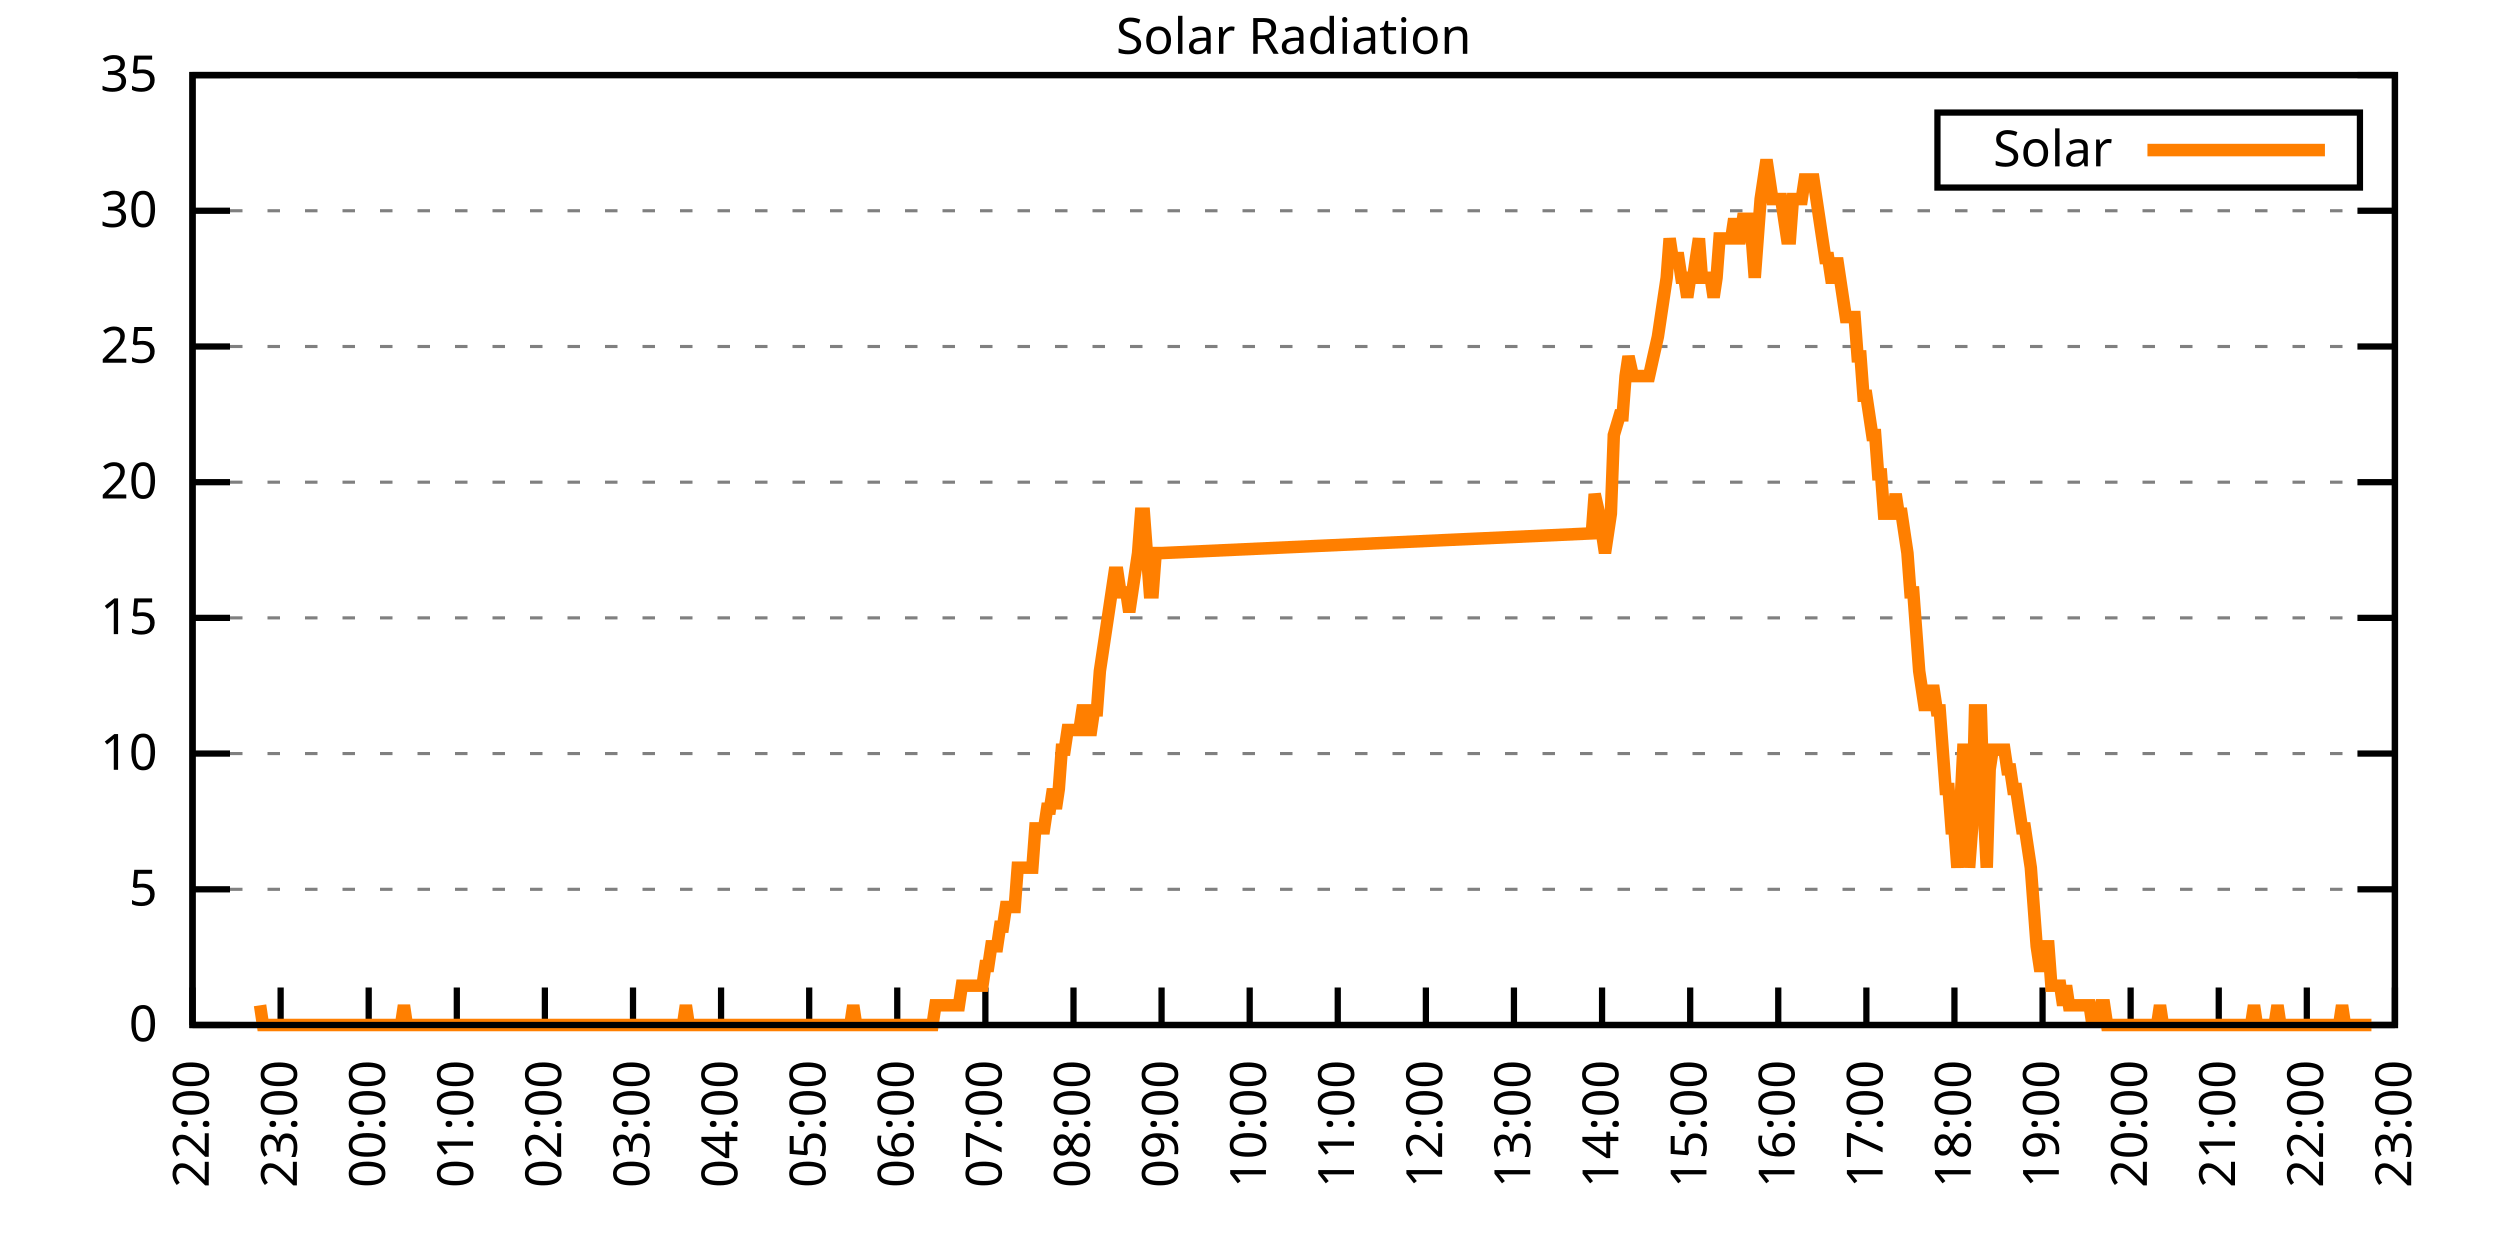
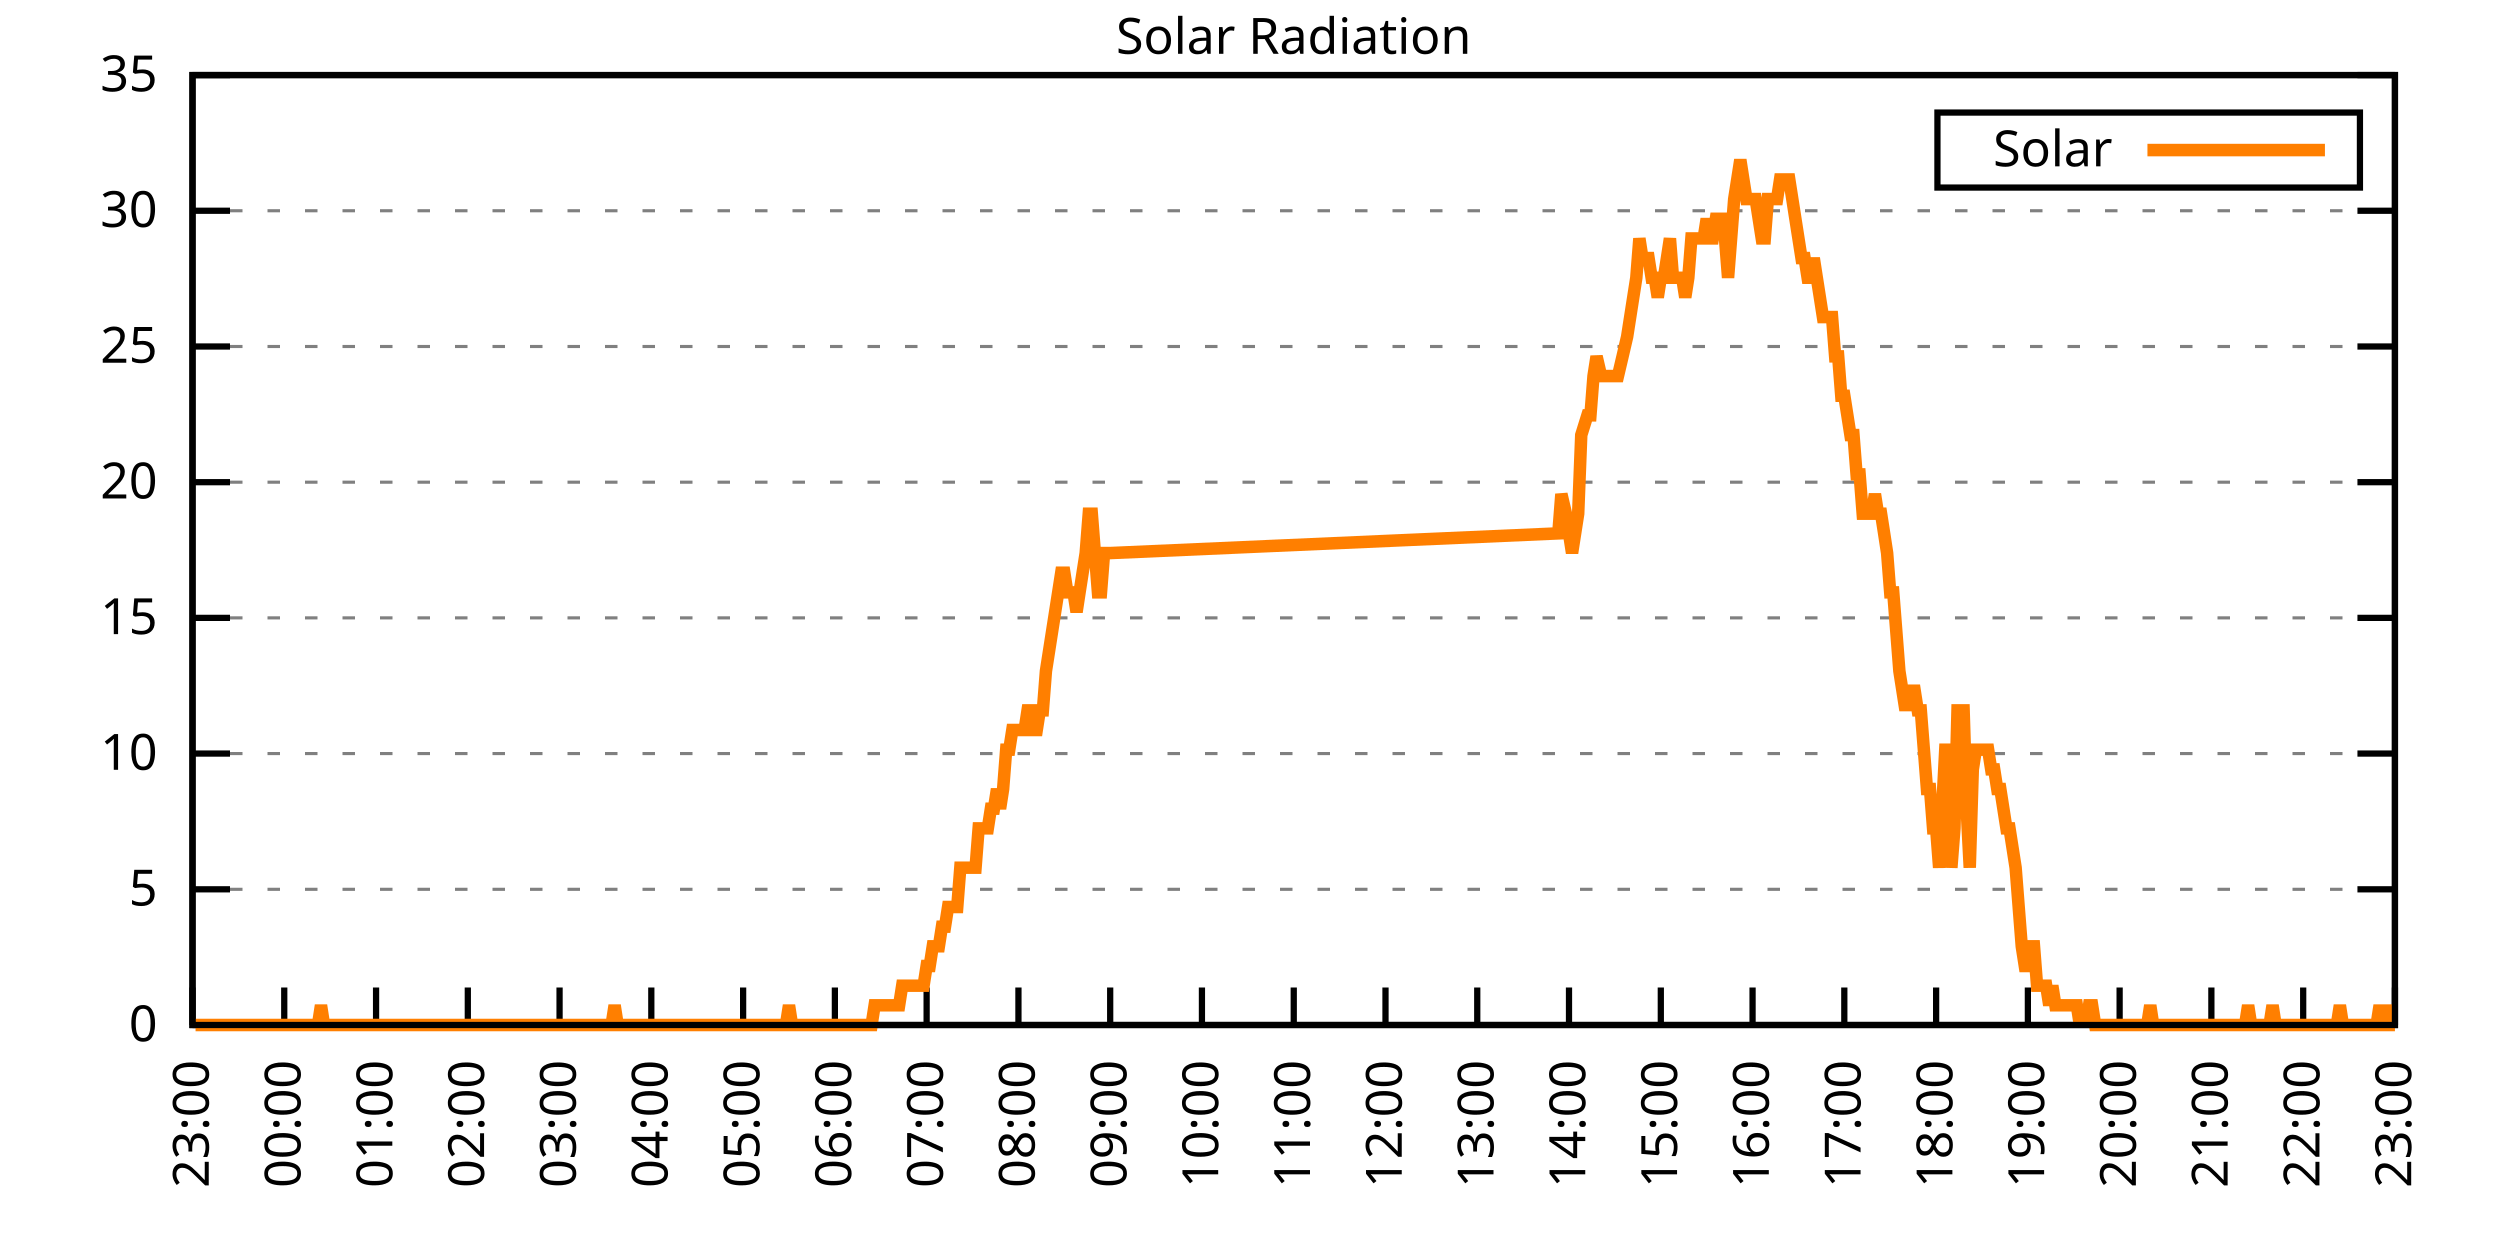
<svg xmlns="http://www.w3.org/2000/svg" xmlns:xlink="http://www.w3.org/1999/xlink" width="400" height="200" viewBox="0 0 400 200">
  <g id="gnuplot_canvas">
    <rect x="0" y="0" width="400" height="200" fill="none" />
    <defs>
      <circle id="gpDot" r="0.5" stroke-width="0.5" stroke="currentColor" />
      <path id="gpPt0" stroke-width="0.333" stroke="currentColor" d="M-1,0 h2 M0,-1 v2" />
      <path id="gpPt1" stroke-width="0.333" stroke="currentColor" d="M-1,-1 L1,1 M1,-1 L-1,1" />
      <path id="gpPt2" stroke-width="0.333" stroke="currentColor" d="M-1,0 L1,0 M0,-1 L0,1 M-1,-1 L1,1 M-1,1 L1,-1" />
      <rect id="gpPt3" stroke-width="0.333" stroke="currentColor" x="-1" y="-1" width="2" height="2" />
      <rect id="gpPt4" stroke-width="0.333" stroke="currentColor" fill="currentColor" x="-1" y="-1" width="2" height="2" />
      <circle id="gpPt5" stroke-width="0.333" stroke="currentColor" cx="0" cy="0" r="1" />
      <use xlink:href="#gpPt5" id="gpPt6" fill="currentColor" stroke="none" />
      <path id="gpPt7" stroke-width="0.333" stroke="currentColor" d="M0,-1.33 L-1.33,0.67 L1.33,0.67 z" />
      <use xlink:href="#gpPt7" id="gpPt8" fill="currentColor" stroke="none" />
      <use xlink:href="#gpPt7" id="gpPt9" stroke="currentColor" transform="rotate(180)" />
      <use xlink:href="#gpPt9" id="gpPt10" fill="currentColor" stroke="none" />
      <use xlink:href="#gpPt3" id="gpPt11" stroke="currentColor" transform="rotate(45)" />
      <use xlink:href="#gpPt11" id="gpPt12" fill="currentColor" stroke="none" />
      <path id="gpPt13" stroke-width="0.333" stroke="currentColor" d="M0,1.330 L1.265,0.411 L0.782,-1.067 L-0.782,-1.076 L-1.265,0.411 z" />
      <use xlink:href="#gpPt13" id="gpPt14" fill="currentColor" stroke="none" />
      <filter id="textbox" filterUnits="objectBoundingBox" x="0" y="0" height="1" width="1">
        <feFlood flood-color="white" flood-opacity="1" result="bgnd" />
        <feComposite in="SourceGraphic" in2="bgnd" operator="atop" />
      </filter>
      <filter id="greybox" filterUnits="objectBoundingBox" x="0" y="0" height="1" width="1">
        <feFlood flood-color="lightgrey" flood-opacity="1" result="grey" />
        <feComposite in="SourceGraphic" in2="grey" operator="atop" />
      </filter>
    </defs>
    <g fill="none" color="white" stroke="currentColor" stroke-width="1.00" stroke-linecap="butt" stroke-linejoin="miter">
</g>
    <g fill="none" color="black" stroke="currentColor" stroke-width="1.00" stroke-linecap="butt" stroke-linejoin="miter">
      <g stroke="none" shape-rendering="crispEdges">
        <polygon fill="rgb(255, 255, 255)" points="30.80,164.00 383.18,164.00 383.18,12.02 30.80,12.02 " />
      </g>
    </g>
    <g fill="none" color="black" stroke="currentColor" stroke-width="1.00" stroke-linecap="butt" stroke-linejoin="miter">
</g>
    <g fill="none" color="black" stroke="black" stroke-width="0.50" stroke-linecap="butt" stroke-linejoin="miter">
</g>
    <g fill="none" color="gray" stroke="currentColor" stroke-width="0.50" stroke-linecap="butt" stroke-linejoin="miter">
      <path stroke="gray" stroke-dasharray="2,4" class="gridline" d="M30.80,164.00 L383.19,164.00  " />
    </g>
    <g fill="none" color="gray" stroke="gray" stroke-width="1.00" stroke-linecap="butt" stroke-linejoin="miter">
</g>
    <g fill="none" color="black" stroke="currentColor" stroke-width="1.00" stroke-linecap="butt" stroke-linejoin="miter">
      <path stroke="black" d="M30.80,164.00 L36.80,164.00 M383.19,164.00 L377.19,164.00  " />
      <g transform="translate(25.20,166.60)" stroke="none" fill="black" font-family="Sans" font-size="8.00" text-anchor="end">
        <text>
          <tspan font-family="Sans"> 0</tspan>
        </text>
      </g>
    </g>
    <g fill="none" color="black" stroke="currentColor" stroke-width="1.00" stroke-linecap="butt" stroke-linejoin="miter">
</g>
    <g fill="none" color="black" stroke="black" stroke-width="0.50" stroke-linecap="butt" stroke-linejoin="miter">
</g>
    <g fill="none" color="gray" stroke="currentColor" stroke-width="0.50" stroke-linecap="butt" stroke-linejoin="miter">
      <path stroke="gray" stroke-dasharray="2,4" class="gridline" d="M30.80,142.29 L383.19,142.29  " />
    </g>
    <g fill="none" color="gray" stroke="gray" stroke-width="1.00" stroke-linecap="butt" stroke-linejoin="miter">
</g>
    <g fill="none" color="black" stroke="currentColor" stroke-width="1.00" stroke-linecap="butt" stroke-linejoin="miter">
      <path stroke="black" d="M30.80,142.29 L36.80,142.29 M383.19,142.29 L377.19,142.29  " />
      <g transform="translate(25.20,144.89)" stroke="none" fill="black" font-family="Sans" font-size="8.00" text-anchor="end">
        <text>
          <tspan font-family="Sans"> 5</tspan>
        </text>
      </g>
    </g>
    <g fill="none" color="black" stroke="currentColor" stroke-width="1.00" stroke-linecap="butt" stroke-linejoin="miter">
</g>
    <g fill="none" color="black" stroke="black" stroke-width="0.50" stroke-linecap="butt" stroke-linejoin="miter">
</g>
    <g fill="none" color="gray" stroke="currentColor" stroke-width="0.50" stroke-linecap="butt" stroke-linejoin="miter">
      <path stroke="gray" stroke-dasharray="2,4" class="gridline" d="M30.80,120.57 L383.19,120.57  " />
    </g>
    <g fill="none" color="gray" stroke="gray" stroke-width="1.00" stroke-linecap="butt" stroke-linejoin="miter">
</g>
    <g fill="none" color="black" stroke="currentColor" stroke-width="1.00" stroke-linecap="butt" stroke-linejoin="miter">
      <path stroke="black" d="M30.80,120.57 L36.80,120.57 M383.19,120.57 L377.19,120.57  " />
      <g transform="translate(25.20,123.17)" stroke="none" fill="black" font-family="Sans" font-size="8.00" text-anchor="end">
        <text>
          <tspan font-family="Sans"> 10</tspan>
        </text>
      </g>
    </g>
    <g fill="none" color="black" stroke="currentColor" stroke-width="1.00" stroke-linecap="butt" stroke-linejoin="miter">
</g>
    <g fill="none" color="black" stroke="black" stroke-width="0.50" stroke-linecap="butt" stroke-linejoin="miter">
</g>
    <g fill="none" color="gray" stroke="currentColor" stroke-width="0.50" stroke-linecap="butt" stroke-linejoin="miter">
      <path stroke="gray" stroke-dasharray="2,4" class="gridline" d="M30.80,98.86 L383.19,98.86  " />
    </g>
    <g fill="none" color="gray" stroke="gray" stroke-width="1.00" stroke-linecap="butt" stroke-linejoin="miter">
</g>
    <g fill="none" color="black" stroke="currentColor" stroke-width="1.00" stroke-linecap="butt" stroke-linejoin="miter">
      <path stroke="black" d="M30.80,98.86 L36.80,98.86 M383.19,98.86 L377.19,98.86  " />
      <g transform="translate(25.20,101.46)" stroke="none" fill="black" font-family="Sans" font-size="8.00" text-anchor="end">
        <text>
          <tspan font-family="Sans"> 15</tspan>
        </text>
      </g>
    </g>
    <g fill="none" color="black" stroke="currentColor" stroke-width="1.00" stroke-linecap="butt" stroke-linejoin="miter">
</g>
    <g fill="none" color="black" stroke="black" stroke-width="0.50" stroke-linecap="butt" stroke-linejoin="miter">
</g>
    <g fill="none" color="gray" stroke="currentColor" stroke-width="0.50" stroke-linecap="butt" stroke-linejoin="miter">
      <path stroke="gray" stroke-dasharray="2,4" class="gridline" d="M30.80,77.15 L383.19,77.15  " />
    </g>
    <g fill="none" color="gray" stroke="gray" stroke-width="1.00" stroke-linecap="butt" stroke-linejoin="miter">
</g>
    <g fill="none" color="black" stroke="currentColor" stroke-width="1.00" stroke-linecap="butt" stroke-linejoin="miter">
      <path stroke="black" d="M30.80,77.15 L36.80,77.15 M383.19,77.15 L377.19,77.15  " />
      <g transform="translate(25.20,79.75)" stroke="none" fill="black" font-family="Sans" font-size="8.00" text-anchor="end">
        <text>
          <tspan font-family="Sans"> 20</tspan>
        </text>
      </g>
    </g>
    <g fill="none" color="black" stroke="currentColor" stroke-width="1.00" stroke-linecap="butt" stroke-linejoin="miter">
</g>
    <g fill="none" color="black" stroke="black" stroke-width="0.50" stroke-linecap="butt" stroke-linejoin="miter">
</g>
    <g fill="none" color="gray" stroke="currentColor" stroke-width="0.50" stroke-linecap="butt" stroke-linejoin="miter">
      <path stroke="gray" stroke-dasharray="2,4" class="gridline" d="M30.80,55.44 L383.19,55.44  " />
    </g>
    <g fill="none" color="gray" stroke="gray" stroke-width="1.00" stroke-linecap="butt" stroke-linejoin="miter">
</g>
    <g fill="none" color="black" stroke="currentColor" stroke-width="1.00" stroke-linecap="butt" stroke-linejoin="miter">
      <path stroke="black" d="M30.80,55.44 L36.80,55.44 M383.19,55.44 L377.19,55.44  " />
      <g transform="translate(25.20,58.04)" stroke="none" fill="black" font-family="Sans" font-size="8.00" text-anchor="end">
        <text>
          <tspan font-family="Sans"> 25</tspan>
        </text>
      </g>
    </g>
    <g fill="none" color="black" stroke="currentColor" stroke-width="1.00" stroke-linecap="butt" stroke-linejoin="miter">
</g>
    <g fill="none" color="black" stroke="black" stroke-width="0.50" stroke-linecap="butt" stroke-linejoin="miter">
</g>
    <g fill="none" color="gray" stroke="currentColor" stroke-width="0.50" stroke-linecap="butt" stroke-linejoin="miter">
      <path stroke="gray" stroke-dasharray="2,4" class="gridline" d="M30.80,33.72 L383.19,33.72  " />
    </g>
    <g fill="none" color="gray" stroke="gray" stroke-width="1.00" stroke-linecap="butt" stroke-linejoin="miter">
</g>
    <g fill="none" color="black" stroke="currentColor" stroke-width="1.00" stroke-linecap="butt" stroke-linejoin="miter">
      <path stroke="black" d="M30.80,33.72 L36.80,33.72 M383.19,33.72 L377.19,33.72  " />
      <g transform="translate(25.20,36.32)" stroke="none" fill="black" font-family="Sans" font-size="8.00" text-anchor="end">
        <text>
          <tspan font-family="Sans"> 30</tspan>
        </text>
      </g>
    </g>
    <g fill="none" color="black" stroke="currentColor" stroke-width="1.00" stroke-linecap="butt" stroke-linejoin="miter">
</g>
    <g fill="none" color="black" stroke="black" stroke-width="0.50" stroke-linecap="butt" stroke-linejoin="miter">
</g>
    <g fill="none" color="gray" stroke="currentColor" stroke-width="0.50" stroke-linecap="butt" stroke-linejoin="miter">
      <path stroke="gray" stroke-dasharray="2,4" class="gridline" d="M30.80,12.01 L383.19,12.01  " />
    </g>
    <g fill="none" color="gray" stroke="gray" stroke-width="1.00" stroke-linecap="butt" stroke-linejoin="miter">
</g>
    <g fill="none" color="black" stroke="currentColor" stroke-width="1.00" stroke-linecap="butt" stroke-linejoin="miter">
      <path stroke="black" d="M30.80,12.01 L36.80,12.01 M383.19,12.01 L377.19,12.01  " />
      <g transform="translate(25.20,14.61)" stroke="none" fill="black" font-family="Sans" font-size="8.00" text-anchor="end">
        <text>
          <tspan font-family="Sans"> 35</tspan>
        </text>
      </g>
    </g>
    <g fill="none" color="black" stroke="currentColor" stroke-width="1.00" stroke-linecap="butt" stroke-linejoin="miter">
      <path stroke="black" d="M30.80,164.00 L30.80,158.00  " />
      <g transform="translate(33.40,169.60) rotate(270.00)" stroke="none" fill="black" font-family="Sans" font-size="8.00" text-anchor="end">
        <text>
-           <tspan font-family="Sans">22:00</tspan>
-         </text>
-       </g>
-     </g>
-     <g fill="none" color="black" stroke="currentColor" stroke-width="1.00" stroke-linecap="butt" stroke-linejoin="miter">
-       <path stroke="black" d="M44.90,164.00 L44.90,158.00  " />
-       <g transform="translate(47.50,169.60) rotate(270.00)" stroke="none" fill="black" font-family="Sans" font-size="8.00" text-anchor="end">
-         <text>
          <tspan font-family="Sans">23:00</tspan>
        </text>
      </g>
    </g>
    <g fill="none" color="black" stroke="currentColor" stroke-width="1.00" stroke-linecap="butt" stroke-linejoin="miter">
-       <path stroke="black" d="M58.99,164.00 L58.99,158.00  " />
-       <g transform="translate(61.59,169.60) rotate(270.00)" stroke="none" fill="black" font-family="Sans" font-size="8.00" text-anchor="end">
+       <path stroke="black" d="M45.48,164.00 L45.48,158.00  " />
+       <g transform="translate(48.08,169.60) rotate(270.00)" stroke="none" fill="black" font-family="Sans" font-size="8.00" text-anchor="end">
        <text>
          <tspan font-family="Sans">00:00</tspan>
        </text>
      </g>
    </g>
    <g fill="none" color="black" stroke="currentColor" stroke-width="1.00" stroke-linecap="butt" stroke-linejoin="miter">
-       <path stroke="black" d="M73.09,164.00 L73.09,158.00  " />
-       <g transform="translate(75.69,169.60) rotate(270.00)" stroke="none" fill="black" font-family="Sans" font-size="8.00" text-anchor="end">
+       <path stroke="black" d="M60.17,164.00 L60.17,158.00  " />
+       <g transform="translate(62.77,169.60) rotate(270.00)" stroke="none" fill="black" font-family="Sans" font-size="8.00" text-anchor="end">
        <text>
          <tspan font-family="Sans">01:00</tspan>
        </text>
      </g>
    </g>
    <g fill="none" color="black" stroke="currentColor" stroke-width="1.00" stroke-linecap="butt" stroke-linejoin="miter">
-       <path stroke="black" d="M87.18,164.00 L87.18,158.00  " />
-       <g transform="translate(89.78,169.60) rotate(270.00)" stroke="none" fill="black" font-family="Sans" font-size="8.00" text-anchor="end">
+       <path stroke="black" d="M74.85,164.00 L74.85,158.00  " />
+       <g transform="translate(77.45,169.60) rotate(270.00)" stroke="none" fill="black" font-family="Sans" font-size="8.00" text-anchor="end">
        <text>
          <tspan font-family="Sans">02:00</tspan>
        </text>
      </g>
    </g>
    <g fill="none" color="black" stroke="currentColor" stroke-width="1.00" stroke-linecap="butt" stroke-linejoin="miter">
-       <path stroke="black" d="M101.28,164.00 L101.28,158.00  " />
-       <g transform="translate(103.88,169.60) rotate(270.00)" stroke="none" fill="black" font-family="Sans" font-size="8.00" text-anchor="end">
+       <path stroke="black" d="M89.53,164.00 L89.53,158.00  " />
+       <g transform="translate(92.13,169.60) rotate(270.00)" stroke="none" fill="black" font-family="Sans" font-size="8.00" text-anchor="end">
        <text>
          <tspan font-family="Sans">03:00</tspan>
        </text>
      </g>
    </g>
    <g fill="none" color="black" stroke="currentColor" stroke-width="1.00" stroke-linecap="butt" stroke-linejoin="miter">
-       <path stroke="black" d="M115.37,164.00 L115.37,158.00  " />
-       <g transform="translate(117.97,169.60) rotate(270.00)" stroke="none" fill="black" font-family="Sans" font-size="8.00" text-anchor="end">
+       <path stroke="black" d="M104.21,164.00 L104.21,158.00  " />
+       <g transform="translate(106.81,169.60) rotate(270.00)" stroke="none" fill="black" font-family="Sans" font-size="8.00" text-anchor="end">
        <text>
          <tspan font-family="Sans">04:00</tspan>
        </text>
      </g>
    </g>
    <g fill="none" color="black" stroke="currentColor" stroke-width="1.00" stroke-linecap="butt" stroke-linejoin="miter">
-       <path stroke="black" d="M129.47,164.00 L129.47,158.00  " />
-       <g transform="translate(132.07,169.60) rotate(270.00)" stroke="none" fill="black" font-family="Sans" font-size="8.00" text-anchor="end">
+       <path stroke="black" d="M118.90,164.00 L118.90,158.00  " />
+       <g transform="translate(121.50,169.60) rotate(270.00)" stroke="none" fill="black" font-family="Sans" font-size="8.00" text-anchor="end">
        <text>
          <tspan font-family="Sans">05:00</tspan>
        </text>
      </g>
    </g>
    <g fill="none" color="black" stroke="currentColor" stroke-width="1.00" stroke-linecap="butt" stroke-linejoin="miter">
-       <path stroke="black" d="M143.56,164.00 L143.56,158.00  " />
-       <g transform="translate(146.16,169.60) rotate(270.00)" stroke="none" fill="black" font-family="Sans" font-size="8.00" text-anchor="end">
+       <path stroke="black" d="M133.58,164.00 L133.58,158.00  " />
+       <g transform="translate(136.18,169.60) rotate(270.00)" stroke="none" fill="black" font-family="Sans" font-size="8.00" text-anchor="end">
        <text>
          <tspan font-family="Sans">06:00</tspan>
        </text>
      </g>
    </g>
    <g fill="none" color="black" stroke="currentColor" stroke-width="1.00" stroke-linecap="butt" stroke-linejoin="miter">
-       <path stroke="black" d="M157.66,164.00 L157.66,158.00  " />
-       <g transform="translate(160.26,169.60) rotate(270.00)" stroke="none" fill="black" font-family="Sans" font-size="8.00" text-anchor="end">
+       <path stroke="black" d="M148.26,164.00 L148.26,158.00  " />
+       <g transform="translate(150.86,169.60) rotate(270.00)" stroke="none" fill="black" font-family="Sans" font-size="8.00" text-anchor="end">
        <text>
          <tspan font-family="Sans">07:00</tspan>
        </text>
      </g>
    </g>
    <g fill="none" color="black" stroke="currentColor" stroke-width="1.00" stroke-linecap="butt" stroke-linejoin="miter">
-       <path stroke="black" d="M171.76,164.00 L171.76,158.00  " />
-       <g transform="translate(174.36,169.60) rotate(270.00)" stroke="none" fill="black" font-family="Sans" font-size="8.00" text-anchor="end">
+       <path stroke="black" d="M162.95,164.00 L162.95,158.00  " />
+       <g transform="translate(165.55,169.60) rotate(270.00)" stroke="none" fill="black" font-family="Sans" font-size="8.00" text-anchor="end">
        <text>
          <tspan font-family="Sans">08:00</tspan>
        </text>
      </g>
    </g>
    <g fill="none" color="black" stroke="currentColor" stroke-width="1.00" stroke-linecap="butt" stroke-linejoin="miter">
-       <path stroke="black" d="M185.85,164.00 L185.85,158.00  " />
-       <g transform="translate(188.45,169.60) rotate(270.00)" stroke="none" fill="black" font-family="Sans" font-size="8.00" text-anchor="end">
+       <path stroke="black" d="M177.63,164.00 L177.63,158.00  " />
+       <g transform="translate(180.23,169.60) rotate(270.00)" stroke="none" fill="black" font-family="Sans" font-size="8.00" text-anchor="end">
        <text>
          <tspan font-family="Sans">09:00</tspan>
        </text>
      </g>
    </g>
    <g fill="none" color="black" stroke="currentColor" stroke-width="1.00" stroke-linecap="butt" stroke-linejoin="miter">
-       <path stroke="black" d="M199.95,164.00 L199.95,158.00  " />
-       <g transform="translate(202.55,169.60) rotate(270.00)" stroke="none" fill="black" font-family="Sans" font-size="8.00" text-anchor="end">
+       <path stroke="black" d="M192.31,164.00 L192.31,158.00  " />
+       <g transform="translate(194.91,169.60) rotate(270.00)" stroke="none" fill="black" font-family="Sans" font-size="8.00" text-anchor="end">
        <text>
          <tspan font-family="Sans">10:00</tspan>
        </text>
      </g>
    </g>
    <g fill="none" color="black" stroke="currentColor" stroke-width="1.00" stroke-linecap="butt" stroke-linejoin="miter">
-       <path stroke="black" d="M214.04,164.00 L214.04,158.00  " />
-       <g transform="translate(216.64,169.60) rotate(270.00)" stroke="none" fill="black" font-family="Sans" font-size="8.00" text-anchor="end">
+       <path stroke="black" d="M207.00,164.00 L207.00,158.00  " />
+       <g transform="translate(209.60,169.60) rotate(270.00)" stroke="none" fill="black" font-family="Sans" font-size="8.00" text-anchor="end">
        <text>
          <tspan font-family="Sans">11:00</tspan>
        </text>
      </g>
    </g>
    <g fill="none" color="black" stroke="currentColor" stroke-width="1.00" stroke-linecap="butt" stroke-linejoin="miter">
-       <path stroke="black" d="M228.14,164.00 L228.14,158.00  " />
-       <g transform="translate(230.74,169.60) rotate(270.00)" stroke="none" fill="black" font-family="Sans" font-size="8.00" text-anchor="end">
+       <path stroke="black" d="M221.68,164.00 L221.68,158.00  " />
+       <g transform="translate(224.28,169.60) rotate(270.00)" stroke="none" fill="black" font-family="Sans" font-size="8.00" text-anchor="end">
        <text>
          <tspan font-family="Sans">12:00</tspan>
        </text>
      </g>
    </g>
    <g fill="none" color="black" stroke="currentColor" stroke-width="1.00" stroke-linecap="butt" stroke-linejoin="miter">
-       <path stroke="black" d="M242.23,164.00 L242.23,158.00  " />
-       <g transform="translate(244.83,169.60) rotate(270.00)" stroke="none" fill="black" font-family="Sans" font-size="8.00" text-anchor="end">
+       <path stroke="black" d="M236.36,164.00 L236.36,158.00  " />
+       <g transform="translate(238.96,169.60) rotate(270.00)" stroke="none" fill="black" font-family="Sans" font-size="8.00" text-anchor="end">
        <text>
          <tspan font-family="Sans">13:00</tspan>
        </text>
      </g>
    </g>
    <g fill="none" color="black" stroke="currentColor" stroke-width="1.00" stroke-linecap="butt" stroke-linejoin="miter">
-       <path stroke="black" d="M256.33,164.00 L256.33,158.00  " />
-       <g transform="translate(258.93,169.60) rotate(270.00)" stroke="none" fill="black" font-family="Sans" font-size="8.00" text-anchor="end">
+       <path stroke="black" d="M251.04,164.00 L251.04,158.00  " />
+       <g transform="translate(253.64,169.60) rotate(270.00)" stroke="none" fill="black" font-family="Sans" font-size="8.00" text-anchor="end">
        <text>
          <tspan font-family="Sans">14:00</tspan>
        </text>
      </g>
    </g>
    <g fill="none" color="black" stroke="currentColor" stroke-width="1.00" stroke-linecap="butt" stroke-linejoin="miter">
-       <path stroke="black" d="M270.43,164.00 L270.43,158.00  " />
-       <g transform="translate(273.03,169.60) rotate(270.00)" stroke="none" fill="black" font-family="Sans" font-size="8.00" text-anchor="end">
+       <path stroke="black" d="M265.73,164.00 L265.73,158.00  " />
+       <g transform="translate(268.33,169.60) rotate(270.00)" stroke="none" fill="black" font-family="Sans" font-size="8.00" text-anchor="end">
        <text>
          <tspan font-family="Sans">15:00</tspan>
        </text>
      </g>
    </g>
    <g fill="none" color="black" stroke="currentColor" stroke-width="1.00" stroke-linecap="butt" stroke-linejoin="miter">
-       <path stroke="black" d="M284.52,164.00 L284.52,158.00  " />
-       <g transform="translate(287.12,169.60) rotate(270.00)" stroke="none" fill="black" font-family="Sans" font-size="8.00" text-anchor="end">
+       <path stroke="black" d="M280.41,164.00 L280.41,158.00  " />
+       <g transform="translate(283.01,169.60) rotate(270.00)" stroke="none" fill="black" font-family="Sans" font-size="8.00" text-anchor="end">
        <text>
          <tspan font-family="Sans">16:00</tspan>
        </text>
      </g>
    </g>
    <g fill="none" color="black" stroke="currentColor" stroke-width="1.00" stroke-linecap="butt" stroke-linejoin="miter">
-       <path stroke="black" d="M298.62,164.00 L298.62,158.00  " />
-       <g transform="translate(301.22,169.60) rotate(270.00)" stroke="none" fill="black" font-family="Sans" font-size="8.00" text-anchor="end">
+       <path stroke="black" d="M295.09,164.00 L295.09,158.00  " />
+       <g transform="translate(297.69,169.60) rotate(270.00)" stroke="none" fill="black" font-family="Sans" font-size="8.00" text-anchor="end">
        <text>
          <tspan font-family="Sans">17:00</tspan>
        </text>
      </g>
    </g>
    <g fill="none" color="black" stroke="currentColor" stroke-width="1.00" stroke-linecap="butt" stroke-linejoin="miter">
-       <path stroke="black" d="M312.71,164.00 L312.71,158.00  " />
-       <g transform="translate(315.31,169.60) rotate(270.00)" stroke="none" fill="black" font-family="Sans" font-size="8.00" text-anchor="end">
+       <path stroke="black" d="M309.78,164.00 L309.78,158.00  " />
+       <g transform="translate(312.38,169.60) rotate(270.00)" stroke="none" fill="black" font-family="Sans" font-size="8.00" text-anchor="end">
        <text>
          <tspan font-family="Sans">18:00</tspan>
        </text>
      </g>
    </g>
    <g fill="none" color="black" stroke="currentColor" stroke-width="1.00" stroke-linecap="butt" stroke-linejoin="miter">
-       <path stroke="black" d="M326.81,164.00 L326.81,158.00  " />
-       <g transform="translate(329.41,169.60) rotate(270.00)" stroke="none" fill="black" font-family="Sans" font-size="8.00" text-anchor="end">
+       <path stroke="black" d="M324.46,164.00 L324.46,158.00  " />
+       <g transform="translate(327.06,169.60) rotate(270.00)" stroke="none" fill="black" font-family="Sans" font-size="8.00" text-anchor="end">
        <text>
          <tspan font-family="Sans">19:00</tspan>
        </text>
      </g>
    </g>
    <g fill="none" color="black" stroke="currentColor" stroke-width="1.00" stroke-linecap="butt" stroke-linejoin="miter">
-       <path stroke="black" d="M340.90,164.00 L340.90,158.00  " />
-       <g transform="translate(343.50,169.60) rotate(270.00)" stroke="none" fill="black" font-family="Sans" font-size="8.00" text-anchor="end">
+       <path stroke="black" d="M339.14,164.00 L339.14,158.00  " />
+       <g transform="translate(341.74,169.60) rotate(270.00)" stroke="none" fill="black" font-family="Sans" font-size="8.00" text-anchor="end">
        <text>
          <tspan font-family="Sans">20:00</tspan>
        </text>
      </g>
    </g>
    <g fill="none" color="black" stroke="currentColor" stroke-width="1.00" stroke-linecap="butt" stroke-linejoin="miter">
-       <path stroke="black" d="M355.00,164.00 L355.00,158.00  " />
-       <g transform="translate(357.60,169.60) rotate(270.00)" stroke="none" fill="black" font-family="Sans" font-size="8.00" text-anchor="end">
+       <path stroke="black" d="M353.82,164.00 L353.82,158.00  " />
+       <g transform="translate(356.42,169.60) rotate(270.00)" stroke="none" fill="black" font-family="Sans" font-size="8.00" text-anchor="end">
        <text>
          <tspan font-family="Sans">21:00</tspan>
        </text>
      </g>
    </g>
    <g fill="none" color="black" stroke="currentColor" stroke-width="1.00" stroke-linecap="butt" stroke-linejoin="miter">
-       <path stroke="black" d="M369.09,164.00 L369.09,158.00  " />
-       <g transform="translate(371.69,169.60) rotate(270.00)" stroke="none" fill="black" font-family="Sans" font-size="8.00" text-anchor="end">
+       <path stroke="black" d="M368.51,164.00 L368.51,158.00  " />
+       <g transform="translate(371.11,169.60) rotate(270.00)" stroke="none" fill="black" font-family="Sans" font-size="8.00" text-anchor="end">
        <text>
          <tspan font-family="Sans">22:00</tspan>
        </text>
      </g>
    </g>
    <g fill="none" color="black" stroke="currentColor" stroke-width="1.00" stroke-linecap="butt" stroke-linejoin="miter">
      <path stroke="black" d="M383.19,164.00 L383.19,158.00  " />
      <g transform="translate(385.79,169.60) rotate(270.00)" stroke="none" fill="black" font-family="Sans" font-size="8.00" text-anchor="end">
        <text>
          <tspan font-family="Sans">23:00</tspan>
        </text>
      </g>
    </g>
    <g fill="none" color="black" stroke="currentColor" stroke-width="1.00" stroke-linecap="butt" stroke-linejoin="miter">
</g>
    <g fill="none" color="black" stroke="currentColor" stroke-width="1.00" stroke-linecap="butt" stroke-linejoin="miter">
      <path stroke="black" d="M30.80,12.01 L30.80,164.00 L383.19,164.00 L383.19,12.01 L30.80,12.01 Z  " />
    </g>
    <g fill="none" color="black" stroke="currentColor" stroke-width="1.00" stroke-linecap="butt" stroke-linejoin="miter">
</g>
    <g fill="none" color="black" stroke="currentColor" stroke-width="1.00" stroke-linecap="butt" stroke-linejoin="miter">
      <path stroke="black" d="M309.99,30.01 L309.99,18.01 L377.59,18.01 L377.59,30.01 L309.99,30.01 Z  " />
    </g>
    <g id="Solar_Radiation_plot_1">
      <g fill="none" color="white" stroke="black" stroke-width="2.00" stroke-linecap="butt" stroke-linejoin="miter">
</g>
      <g fill="none" color="black" stroke="currentColor" stroke-width="2.00" stroke-linecap="butt" stroke-linejoin="miter">
        <g transform="translate(337.99,26.61)" stroke="none" fill="black" font-family="Sans" font-size="8.00" text-anchor="end">
          <text>
            <tspan font-family="Sans">Solar</tspan>
          </text>
        </g>
      </g>
      <g fill="none" color="black" stroke="currentColor" stroke-width="2.00" stroke-linecap="butt" stroke-linejoin="miter">
-         <path stroke="rgb(255, 127,   0)" d="M343.59,24.01 L371.99,24.01 M41.61,160.85 L42.08,164.00 L42.55,164.00 L43.02,164.00 L43.49,164.00 L43.96,164.00   L44.43,164.00 L44.90,164.00 L45.37,164.00 L45.84,164.00 L46.31,164.00 L46.78,164.00 L47.24,164.00 L47.71,164.00   L48.18,164.00 L48.65,164.00 L49.12,164.00 L49.59,164.00 L50.06,164.00 L50.53,164.00 L51.00,164.00 L51.47,164.00   L51.94,164.00 L52.41,164.00 L52.88,164.00 L53.35,164.00 L53.82,164.00 L54.29,164.00 L54.76,164.00 L55.23,164.00   L55.70,164.00 L56.17,164.00 L56.64,164.00 L57.11,164.00 L57.58,164.00 L58.05,164.00 L58.52,164.00 L58.99,164.00   L59.46,164.00 L59.93,164.00 L60.40,164.00 L60.87,164.00 L61.34,164.00 L61.81,164.00 L62.28,164.00 L62.75,164.00   L63.22,164.00 L63.69,164.00 L64.16,164.00 L64.63,160.85 L65.10,164.00 L65.57,164.00 L66.04,164.00 L66.51,164.00   L66.98,164.00 L67.45,164.00 L67.92,164.00 L68.39,164.00 L68.86,164.00 L69.33,164.00 L69.80,164.00 L70.27,164.00   L70.74,164.00 L71.21,164.00 L71.68,164.00 L72.15,164.00 L72.62,164.00 L73.09,164.00 L73.56,164.00 L74.03,164.00   L74.50,164.00 L74.97,164.00 L75.44,164.00 L75.91,164.00 L76.38,164.00 L76.85,164.00 L77.32,164.00 L77.79,164.00   L78.26,164.00 L78.73,164.00 L79.19,164.00 L79.66,164.00 L80.13,164.00 L80.60,164.00 L81.07,164.00 L81.54,164.00   L82.01,164.00 L82.48,164.00 L82.95,164.00 L83.42,164.00 L83.89,164.00 L84.36,164.00 L84.83,164.00 L85.30,164.00   L85.77,164.00 L86.24,164.00 L86.71,164.00 L87.18,164.00 L87.65,164.00 L88.12,164.00 L88.59,164.00 L89.06,164.00   L89.53,164.00 L90.00,164.00 L90.47,164.00 L90.94,164.00 L91.41,164.00 L91.88,164.00 L92.35,164.00 L92.82,164.00   L93.29,164.00 L93.76,164.00 L94.23,164.00 L94.70,164.00 L95.17,164.00 L95.64,164.00 L96.11,164.00 L96.58,164.00   L97.05,164.00 L97.52,164.00 L97.99,164.00 L98.46,164.00 L98.93,164.00 L99.40,164.00 L99.87,164.00 L100.34,164.00   L100.81,164.00 L101.28,164.00 L101.75,164.00 L102.22,164.00 L102.69,164.00 L103.16,164.00 L103.63,164.00 L104.10,164.00   L104.57,164.00 L105.04,164.00 L105.51,164.00 L105.98,164.00 L106.45,164.00 L106.92,164.00 L107.39,164.00 L107.86,164.00   L108.33,164.00 L108.80,164.00 L109.27,164.00 L109.74,160.85 L110.21,164.00 L110.68,164.00 L111.14,164.00 L111.61,164.00   L112.08,164.00 L112.55,164.00 L113.02,164.00 L113.49,164.00 L113.96,164.00 L114.43,164.00 L114.90,164.00 L115.37,164.00   L115.84,164.00 L116.31,164.00 L116.78,164.00 L117.25,164.00 L117.72,164.00 L118.19,164.00 L118.66,164.00 L119.13,164.00   L119.60,164.00 L120.07,164.00 L120.54,164.00 L121.01,164.00 L121.48,164.00 L121.95,164.00 L122.42,164.00 L122.89,164.00   L123.36,164.00 L123.83,164.00 L124.30,164.00 L124.77,164.00 L125.24,164.00 L125.71,164.00 L126.18,164.00 L126.65,164.00   L127.12,164.00 L127.59,164.00 L128.06,164.00 L128.53,164.00 L129.00,164.00 L129.47,164.00 L129.94,164.00 L130.41,164.00   L130.88,164.00 L131.35,164.00 L131.82,164.00 L132.29,164.00 L132.76,164.00 L133.23,164.00 L133.70,164.00 L134.17,164.00   L134.64,164.00 L135.11,164.00 L135.58,164.00 L136.05,164.00 L136.52,160.85 L136.99,164.00 L137.46,164.00 L137.93,164.00   L138.40,164.00 L138.87,164.00 L139.34,164.00 L139.81,164.00 L140.28,164.00 L140.75,164.00 L141.22,164.00 L141.69,164.00   L142.16,164.00 L142.63,164.00 L143.09,164.00 L143.56,164.00 L144.03,164.00 L144.50,164.00 L144.97,164.00 L145.44,164.00   L145.91,164.00 L146.38,164.00 L146.85,164.00 L147.32,164.00 L147.79,164.00 L148.26,164.00 L148.73,164.00 L149.20,164.00   L149.67,160.85 L150.14,160.85 L150.61,160.85 L151.08,160.85 L151.55,160.85 L152.02,160.85 L152.49,160.85 L152.96,160.85   L153.43,160.85 L153.90,157.71 L154.37,157.71 L154.84,157.71 L155.31,157.71 L155.78,157.71 L156.25,157.71 L156.72,157.71   L157.19,157.71 L157.66,154.56 L158.13,154.56 L158.60,151.41 L159.07,151.41 L159.54,151.41 L160.01,148.27 L160.48,148.27   L160.95,145.12 L161.42,145.12 L161.89,145.12 L162.36,145.12 L162.83,138.83 L163.30,138.83 L163.77,138.83 L164.24,138.83   L164.71,138.83 L165.18,138.83 L165.65,132.54 L166.12,132.54 L166.59,132.54 L167.06,132.54 L167.53,129.39 L168.00,129.39   L168.47,126.24 L168.94,129.39 L169.41,126.24 L169.88,119.95 L170.35,119.95 L170.82,116.80 L171.29,116.80 L171.76,116.80   L172.23,116.80 L172.70,116.80 L173.17,113.66 L173.64,113.66 L174.11,116.80 L174.58,116.80 L175.04,113.66 L175.51,113.66   L175.98,107.37 L176.45,104.22 L176.92,101.07 L177.39,97.93 L177.86,94.78 L178.33,91.63 L178.80,91.63 L179.27,94.78   L179.74,94.78 L180.21,94.78 L180.68,97.93 L181.15,94.78 L181.62,91.63 L182.09,88.49 L182.56,82.19 L183.03,82.19   L183.50,88.49 L183.97,94.78 L184.44,94.78 L184.91,88.49 L185.38,88.49 L185.85,88.49 L254.69,85.34 L255.15,79.05   L255.86,82.19 L256.80,88.49 L257.27,85.34 L257.74,82.19 L258.21,69.61 L259.15,66.46 L259.62,66.46 L260.09,60.17   L260.56,57.02 L261.26,60.17 L261.97,60.17 L262.44,60.17 L262.91,60.17 L263.38,60.17 L263.85,60.17 L264.55,57.02   L265.26,53.88 L265.73,50.73 L266.20,47.58 L266.67,44.44 L267.14,38.15 L267.61,41.29 L268.08,41.29 L268.55,41.29   L269.02,44.44 L269.49,44.44 L269.96,47.58 L270.43,44.44 L270.90,44.44 L271.36,41.29 L271.83,38.15 L272.30,44.44   L272.77,44.44 L273.24,44.44 L273.71,44.44 L274.18,47.58 L274.65,44.44 L275.12,38.15 L275.59,38.15 L276.06,38.15   L276.53,38.15 L277.00,38.15 L277.47,35.00 L277.94,38.15 L278.41,38.15 L278.88,35.00 L279.35,35.00 L279.82,35.00   L280.29,38.15 L280.76,44.44 L281.23,38.15 L281.70,31.85 L282.17,28.71 L282.64,25.56 L283.11,28.71 L283.58,31.85   L284.05,31.85 L284.52,31.85 L284.99,31.85 L285.46,35.00 L285.93,38.15 L286.40,38.15 L286.87,31.85 L287.34,31.85   L287.81,31.85 L288.28,31.85 L288.75,28.71 L289.22,28.71 L289.69,28.71 L290.16,28.71 L290.63,31.85 L291.10,35.00   L291.57,38.15 L292.04,41.29 L292.51,41.29 L292.98,44.44 L293.45,44.44 L293.92,41.29 L294.39,44.44 L294.86,47.58   L295.33,50.73 L295.80,50.73 L296.27,50.73 L296.74,50.73 L297.21,57.02 L297.68,57.02 L298.15,63.32 L298.62,63.32   L299.09,66.46 L299.56,69.61 L300.03,69.61 L300.50,75.90 L300.97,75.90 L301.44,82.19 L301.91,82.19 L302.38,82.19   L302.85,82.19 L303.31,79.05 L303.78,82.19 L304.25,82.19 L304.72,85.34 L305.19,88.49 L305.66,94.78 L306.13,94.78   L306.60,101.07 L307.07,107.37 L307.54,110.51 L308.01,113.66 L308.48,110.51 L308.95,110.51 L309.42,110.51 L309.89,113.66   L310.36,113.66 L310.83,119.95 L311.30,126.24 L311.77,126.24 L312.24,132.54 L312.71,132.54 L313.18,138.83 L313.65,129.39   L314.12,119.95 L314.59,119.95 L315.06,138.83 L315.53,132.54 L316.00,113.66 L316.47,113.66 L316.94,113.66 L317.41,129.39   L317.88,138.83 L318.35,123.10 L318.82,119.95 L319.29,119.95 L319.76,119.95 L320.23,119.95 L320.70,119.95 L321.17,123.10   L321.64,123.10 L322.11,126.24 L322.58,126.24 L323.05,129.39 L323.52,132.54 L323.99,132.54 L324.46,135.68 L324.93,138.83   L325.40,145.12 L325.87,151.41 L326.34,154.56 L326.81,154.56 L327.28,151.41 L327.75,151.41 L328.22,157.71 L328.69,157.71   L329.16,157.71 L329.63,157.71 L330.10,160.85 L330.57,157.71 L331.04,160.85 L331.51,160.85 L331.98,160.85 L332.45,160.85   L332.92,160.85 L333.39,160.85 L333.86,160.85 L334.33,160.85 L334.80,164.00 L335.26,160.85 L335.73,164.00 L336.20,160.85   L336.67,160.85 L337.14,164.00 L337.61,164.00 L338.08,164.00 L338.55,164.00 L339.02,164.00 L339.49,164.00 L339.96,164.00   L340.43,164.00 L340.90,164.00 L341.37,164.00 L341.84,164.00 L342.31,164.00 L342.78,164.00 L343.25,164.00 L343.72,164.00   L344.19,164.00 L344.66,164.00 L345.13,164.00 L345.60,160.85 L346.07,164.00 L346.54,164.00 L347.01,164.00 L347.48,164.00   L347.95,164.00 L348.42,164.00 L348.89,164.00 L349.36,164.00 L349.83,164.00 L350.30,164.00 L350.77,164.00 L351.24,164.00   L351.71,164.00 L352.18,164.00 L352.65,164.00 L353.12,164.00 L353.59,164.00 L354.06,164.00 L354.53,164.00 L355.00,164.00   L355.47,164.00 L355.94,164.00 L356.41,164.00 L356.88,164.00 L357.35,164.00 L357.82,164.00 L358.29,164.00 L358.76,164.00   L359.23,164.00 L359.70,164.00 L360.17,164.00 L360.64,160.85 L361.11,164.00 L361.58,164.00 L362.05,164.00 L362.52,164.00   L362.99,164.00 L363.46,164.00 L363.93,164.00 L364.40,160.85 L364.87,164.00 L365.34,164.00 L365.81,164.00 L366.28,164.00   L366.75,164.00 L367.21,164.00 L367.68,164.00 L368.15,164.00 L368.62,164.00 L369.09,164.00 L369.56,164.00 L370.03,164.00   L370.50,164.00 L370.97,164.00 L371.44,164.00 L371.91,164.00 L372.38,164.00 L372.85,164.00 L373.32,164.00 L373.79,164.00   L374.26,164.00 L374.73,160.85 L375.20,164.00 L375.67,164.00 L376.14,164.00 L376.61,164.00 L377.08,164.00 L377.55,164.00   L378.02,164.00 L378.49,164.00 L378.96,164.00 L379.43,164.00  " />
+         <path stroke="rgb(255, 127,   0)" d="M343.59,24.01 L371.99,24.01 M31.29,164.00 L31.78,164.00 L32.27,164.00 L32.76,164.00 L33.25,164.00 L33.74,164.00   L34.23,164.00 L34.72,164.00 L35.20,164.00 L35.69,164.00 L36.18,164.00 L36.67,164.00 L37.16,164.00 L37.65,164.00   L38.14,164.00 L38.63,164.00 L39.12,164.00 L39.61,164.00 L40.10,164.00 L40.59,164.00 L41.08,164.00 L41.57,164.00   L42.06,164.00 L42.55,164.00 L43.04,164.00 L43.53,164.00 L44.01,164.00 L44.50,164.00 L44.99,164.00 L45.48,164.00   L45.97,164.00 L46.46,164.00 L46.95,164.00 L47.44,164.00 L47.93,164.00 L48.42,164.00 L48.91,164.00 L49.40,164.00   L49.89,164.00 L50.38,164.00 L50.87,164.00 L51.36,160.85 L51.85,164.00 L52.33,164.00 L52.82,164.00 L53.31,164.00   L53.80,164.00 L54.29,164.00 L54.78,164.00 L55.27,164.00 L55.76,164.00 L56.25,164.00 L56.74,164.00 L57.23,164.00   L57.72,164.00 L58.21,164.00 L58.70,164.00 L59.19,164.00 L59.68,164.00 L60.17,164.00 L60.66,164.00 L61.14,164.00   L61.63,164.00 L62.12,164.00 L62.61,164.00 L63.10,164.00 L63.59,164.00 L64.08,164.00 L64.57,164.00 L65.06,164.00   L65.55,164.00 L66.04,164.00 L66.53,164.00 L67.02,164.00 L67.51,164.00 L68.00,164.00 L68.49,164.00 L68.98,164.00   L69.47,164.00 L69.95,164.00 L70.44,164.00 L70.93,164.00 L71.42,164.00 L71.91,164.00 L72.40,164.00 L72.89,164.00   L73.38,164.00 L73.87,164.00 L74.36,164.00 L74.85,164.00 L75.34,164.00 L75.83,164.00 L76.32,164.00 L76.81,164.00   L77.30,164.00 L77.79,164.00 L78.27,164.00 L78.76,164.00 L79.25,164.00 L79.74,164.00 L80.23,164.00 L80.72,164.00   L81.21,164.00 L81.70,164.00 L82.19,164.00 L82.68,164.00 L83.17,164.00 L83.66,164.00 L84.15,164.00 L84.64,164.00   L85.13,164.00 L85.62,164.00 L86.11,164.00 L86.60,164.00 L87.08,164.00 L87.57,164.00 L88.06,164.00 L88.55,164.00   L89.04,164.00 L89.53,164.00 L90.02,164.00 L90.51,164.00 L91.00,164.00 L91.49,164.00 L91.98,164.00 L92.47,164.00   L92.96,164.00 L93.45,164.00 L93.94,164.00 L94.43,164.00 L94.92,164.00 L95.40,164.00 L95.89,164.00 L96.38,164.00   L96.87,164.00 L97.36,164.00 L97.85,164.00 L98.34,160.85 L98.83,164.00 L99.32,164.00 L99.81,164.00 L100.30,164.00   L100.79,164.00 L101.28,164.00 L101.77,164.00 L102.26,164.00 L102.75,164.00 L103.24,164.00 L103.73,164.00 L104.21,164.00   L104.70,164.00 L105.19,164.00 L105.68,164.00 L106.17,164.00 L106.66,164.00 L107.15,164.00 L107.64,164.00 L108.13,164.00   L108.62,164.00 L109.11,164.00 L109.60,164.00 L110.09,164.00 L110.58,164.00 L111.07,164.00 L111.56,164.00 L112.05,164.00   L112.53,164.00 L113.02,164.00 L113.51,164.00 L114.00,164.00 L114.49,164.00 L114.98,164.00 L115.47,164.00 L115.96,164.00   L116.45,164.00 L116.94,164.00 L117.43,164.00 L117.92,164.00 L118.41,164.00 L118.90,164.00 L119.39,164.00 L119.88,164.00   L120.37,164.00 L120.86,164.00 L121.34,164.00 L121.83,164.00 L122.32,164.00 L122.81,164.00 L123.30,164.00 L123.79,164.00   L124.28,164.00 L124.77,164.00 L125.26,164.00 L125.75,164.00 L126.24,160.85 L126.73,164.00 L127.22,164.00 L127.71,164.00   L128.20,164.00 L128.69,164.00 L129.18,164.00 L129.66,164.00 L130.15,164.00 L130.64,164.00 L131.13,164.00 L131.62,164.00   L132.11,164.00 L132.60,164.00 L133.09,164.00 L133.58,164.00 L134.07,164.00 L134.56,164.00 L135.05,164.00 L135.54,164.00   L136.03,164.00 L136.52,164.00 L137.01,164.00 L137.50,164.00 L137.99,164.00 L138.47,164.00 L138.96,164.00 L139.45,164.00   L139.94,160.85 L140.43,160.85 L140.92,160.85 L141.41,160.85 L141.90,160.85 L142.39,160.85 L142.88,160.85 L143.37,160.85   L143.86,160.85 L144.35,157.71 L144.84,157.71 L145.33,157.71 L145.82,157.71 L146.31,157.71 L146.80,157.71 L147.28,157.71   L147.77,157.71 L148.26,154.56 L148.75,154.56 L149.24,151.41 L149.73,151.41 L150.22,151.41 L150.71,148.27 L151.20,148.27   L151.69,145.12 L152.18,145.12 L152.67,145.12 L153.16,145.12 L153.65,138.83 L154.14,138.83 L154.63,138.83 L155.12,138.83   L155.60,138.83 L156.09,138.83 L156.58,132.54 L157.07,132.54 L157.56,132.54 L158.05,132.54 L158.54,129.39 L159.03,129.39   L159.52,126.24 L160.01,129.39 L160.50,126.24 L160.99,119.95 L161.48,119.95 L161.97,116.80 L162.46,116.80 L162.95,116.80   L163.44,116.80 L163.93,116.80 L164.41,113.66 L164.90,113.66 L165.39,116.80 L165.88,116.80 L166.37,113.66 L166.86,113.66   L167.35,107.37 L167.84,104.22 L168.33,101.07 L168.82,97.93 L169.31,94.78 L169.80,91.63 L170.29,91.63 L170.78,94.78   L171.27,94.78 L171.76,94.78 L172.25,97.93 L172.73,94.78 L173.22,91.63 L173.71,88.49 L174.20,82.19 L174.69,82.19   L175.18,88.49 L175.67,94.78 L176.16,94.78 L176.65,88.49 L177.14,88.49 L177.63,88.49 L249.33,85.34 L249.82,79.05   L250.55,82.19 L251.53,88.49 L252.02,85.34 L252.51,82.19 L253.00,69.61 L253.98,66.46 L254.47,66.46 L254.96,60.17   L255.45,57.02 L256.18,60.17 L256.92,60.17 L257.41,60.17 L257.90,60.17 L258.39,60.17 L258.87,60.17 L259.61,57.02   L260.34,53.88 L260.83,50.73 L261.32,47.58 L261.81,44.44 L262.30,38.15 L262.79,41.29 L263.28,41.29 L263.77,41.29   L264.26,44.44 L264.75,44.44 L265.24,47.58 L265.73,44.44 L266.22,44.44 L266.71,41.29 L267.19,38.15 L267.68,44.44   L268.17,44.44 L268.66,44.44 L269.15,44.44 L269.64,47.58 L270.13,44.44 L270.62,38.15 L271.11,38.15 L271.60,38.15   L272.09,38.15 L272.58,38.15 L273.07,35.00 L273.56,38.15 L274.05,38.15 L274.54,35.00 L275.03,35.00 L275.52,35.00   L276.00,38.15 L276.49,44.44 L276.98,38.15 L277.47,31.85 L277.96,28.71 L278.45,25.56 L278.94,28.71 L279.43,31.85   L279.92,31.85 L280.41,31.85 L280.90,31.85 L281.39,35.00 L281.88,38.15 L282.37,38.15 L282.86,31.85 L283.35,31.85   L283.84,31.85 L284.33,31.85 L284.81,28.71 L285.30,28.71 L285.79,28.71 L286.28,28.71 L286.77,31.85 L287.26,35.00   L287.75,38.15 L288.24,41.29 L288.73,41.29 L289.22,44.44 L289.71,44.44 L290.20,41.29 L290.69,44.44 L291.18,47.58   L291.67,50.73 L292.16,50.73 L292.65,50.73 L293.13,50.73 L293.62,57.02 L294.11,57.02 L294.60,63.32 L295.09,63.32   L295.58,66.46 L296.07,69.61 L296.56,69.61 L297.05,75.90 L297.54,75.90 L298.03,82.19 L298.52,82.19 L299.01,82.19   L299.50,82.19 L299.99,79.05 L300.48,82.19 L300.97,82.19 L301.46,85.34 L301.94,88.49 L302.43,94.78 L302.92,94.78   L303.41,101.07 L303.90,107.37 L304.39,110.51 L304.88,113.66 L305.37,110.51 L305.86,110.51 L306.35,110.51 L306.84,113.66   L307.33,113.66 L307.82,119.95 L308.31,126.24 L308.80,126.24 L309.29,132.54 L309.78,132.54 L310.26,138.83 L310.75,129.39   L311.24,119.95 L311.73,119.95 L312.22,138.83 L312.71,132.54 L313.20,113.66 L313.69,113.66 L314.18,113.66 L314.67,129.39   L315.16,138.83 L315.65,123.10 L316.14,119.95 L316.63,119.95 L317.12,119.95 L317.61,119.95 L318.10,119.95 L318.59,123.10   L319.07,123.10 L319.56,126.24 L320.05,126.24 L320.54,129.39 L321.03,132.54 L321.52,132.54 L322.01,135.68 L322.50,138.83   L322.99,145.12 L323.48,151.41 L323.97,154.56 L324.46,154.56 L324.95,151.41 L325.44,151.41 L325.93,157.71 L326.42,157.71   L326.91,157.71 L327.39,157.71 L327.88,160.85 L328.37,157.71 L328.86,160.85 L329.35,160.85 L329.84,160.85 L330.33,160.85   L330.82,160.85 L331.31,160.85 L331.80,160.85 L332.29,160.85 L332.78,164.00 L333.27,160.85 L333.76,164.00 L334.25,160.85   L334.74,160.85 L335.23,164.00 L335.72,164.00 L336.20,164.00 L336.69,164.00 L337.18,164.00 L337.67,164.00 L338.16,164.00   L338.65,164.00 L339.14,164.00 L339.63,164.00 L340.12,164.00 L340.61,164.00 L341.10,164.00 L341.59,164.00 L342.08,164.00   L342.57,164.00 L343.06,164.00 L343.55,164.00 L344.04,160.85 L344.52,164.00 L345.01,164.00 L345.50,164.00 L345.99,164.00   L346.48,164.00 L346.97,164.00 L347.46,164.00 L347.95,164.00 L348.44,164.00 L348.93,164.00 L349.42,164.00 L349.91,164.00   L350.40,164.00 L350.89,164.00 L351.38,164.00 L351.87,164.00 L352.36,164.00 L352.85,164.00 L353.33,164.00 L353.82,164.00   L354.31,164.00 L354.80,164.00 L355.29,164.00 L355.78,164.00 L356.27,164.00 L356.76,164.00 L357.25,164.00 L357.74,164.00   L358.23,164.00 L358.72,164.00 L359.21,164.00 L359.70,160.85 L360.19,164.00 L360.68,164.00 L361.17,164.00 L361.66,164.00   L362.14,164.00 L362.63,164.00 L363.12,164.00 L363.61,160.85 L364.10,164.00 L364.59,164.00 L365.08,164.00 L365.57,164.00   L366.06,164.00 L366.55,164.00 L367.04,164.00 L367.53,164.00 L368.02,164.00 L368.51,164.00 L369.00,164.00 L369.49,164.00   L369.98,164.00 L370.46,164.00 L370.95,164.00 L371.44,164.00 L371.93,164.00 L372.42,164.00 L372.91,164.00 L373.40,164.00   L373.89,164.00 L374.38,160.85 L374.87,164.00 L375.36,164.00 L375.85,164.00 L376.34,164.00 L376.83,164.00 L377.32,164.00   L377.81,164.00 L378.30,164.00 L378.79,164.00 L379.27,164.00 L379.76,164.00 L380.25,164.00 L380.74,160.85 L381.23,164.00   L381.72,164.00 L382.21,160.85 L382.70,164.00 L383.19,164.00  " />
      </g>
    </g>
    <g fill="none" color="black" stroke="currentColor" stroke-width="2.00" stroke-linecap="butt" stroke-linejoin="miter">
</g>
    <g fill="none" color="black" stroke="black" stroke-width="1.00" stroke-linecap="butt" stroke-linejoin="miter">
</g>
    <g fill="none" color="black" stroke="currentColor" stroke-width="1.00" stroke-linecap="butt" stroke-linejoin="miter">
      <path stroke="black" d="M30.80,12.01 L30.80,164.00 L383.19,164.00 L383.19,12.01 L30.80,12.01 Z  " />
      <g transform="translate(6.80,88.01) rotate(270.00)" stroke="none" fill="black" font-family="Sans" font-size="8.00" text-anchor="middle">
        <text />
      </g>
    </g>
    <g fill="none" color="black" stroke="currentColor" stroke-width="1.00" stroke-linecap="butt" stroke-linejoin="miter">
</g>
    <g fill="none" color="black" stroke="currentColor" stroke-width="1.00" stroke-linecap="butt" stroke-linejoin="miter">
      <g transform="translate(206.99,8.61)" stroke="none" fill="black" font-family="Sans" font-size="8.00" text-anchor="middle">
        <text>
          <tspan font-family="Sans">Solar Radiation</tspan>
        </text>
      </g>
    </g>
    <g fill="none" color="black" stroke="currentColor" stroke-width="1.00" stroke-linecap="butt" stroke-linejoin="miter">
</g>
  </g>
</svg>
